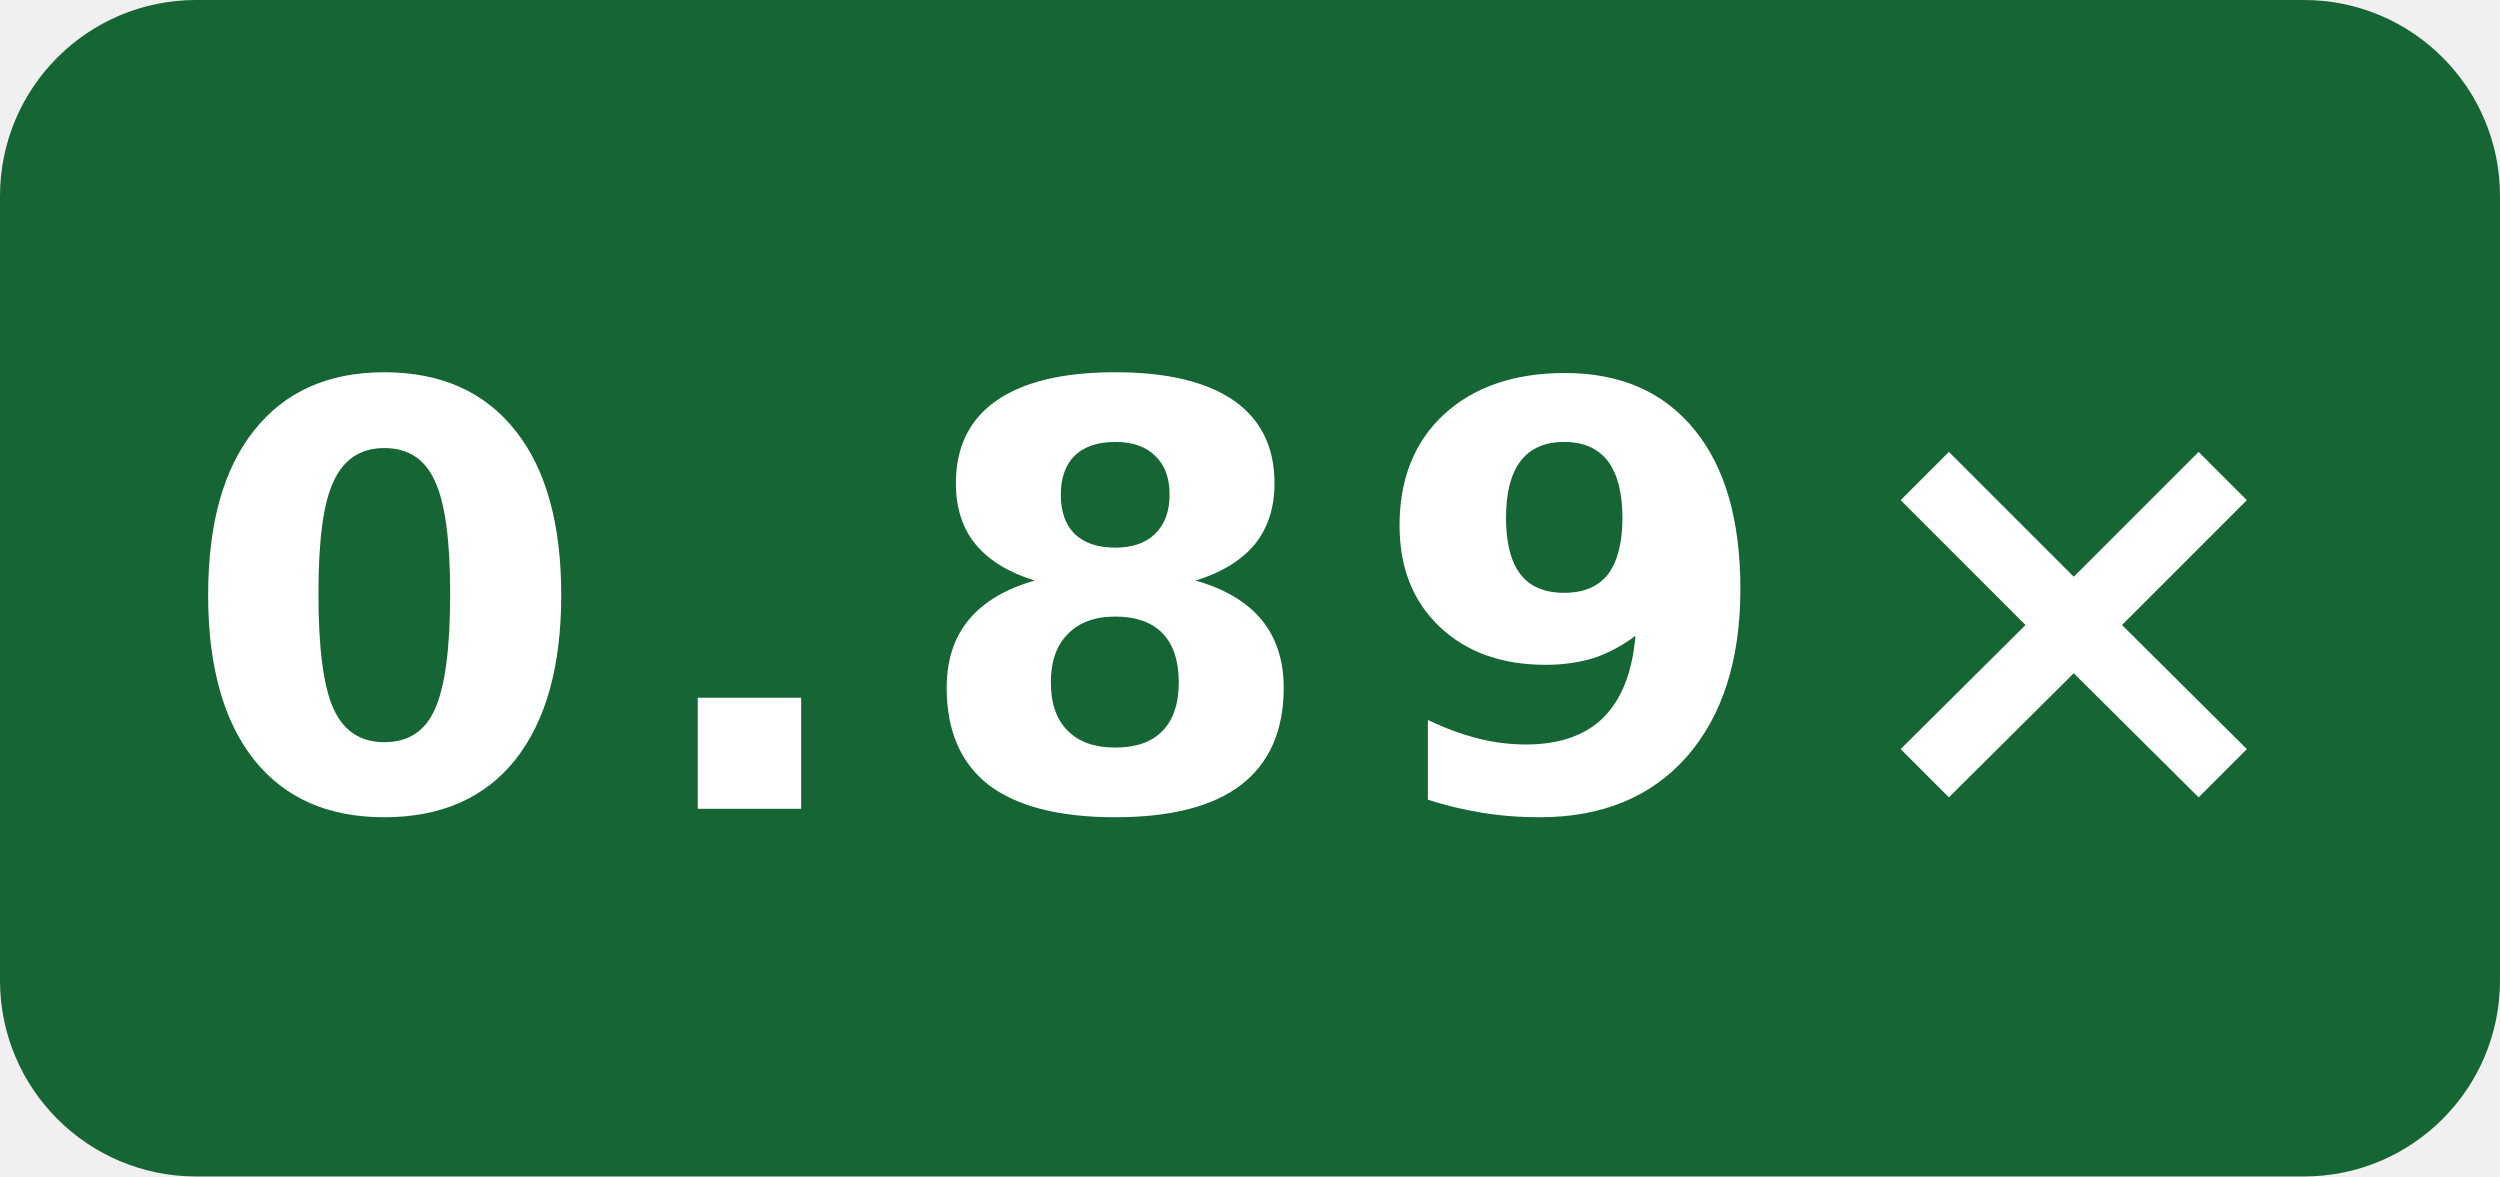
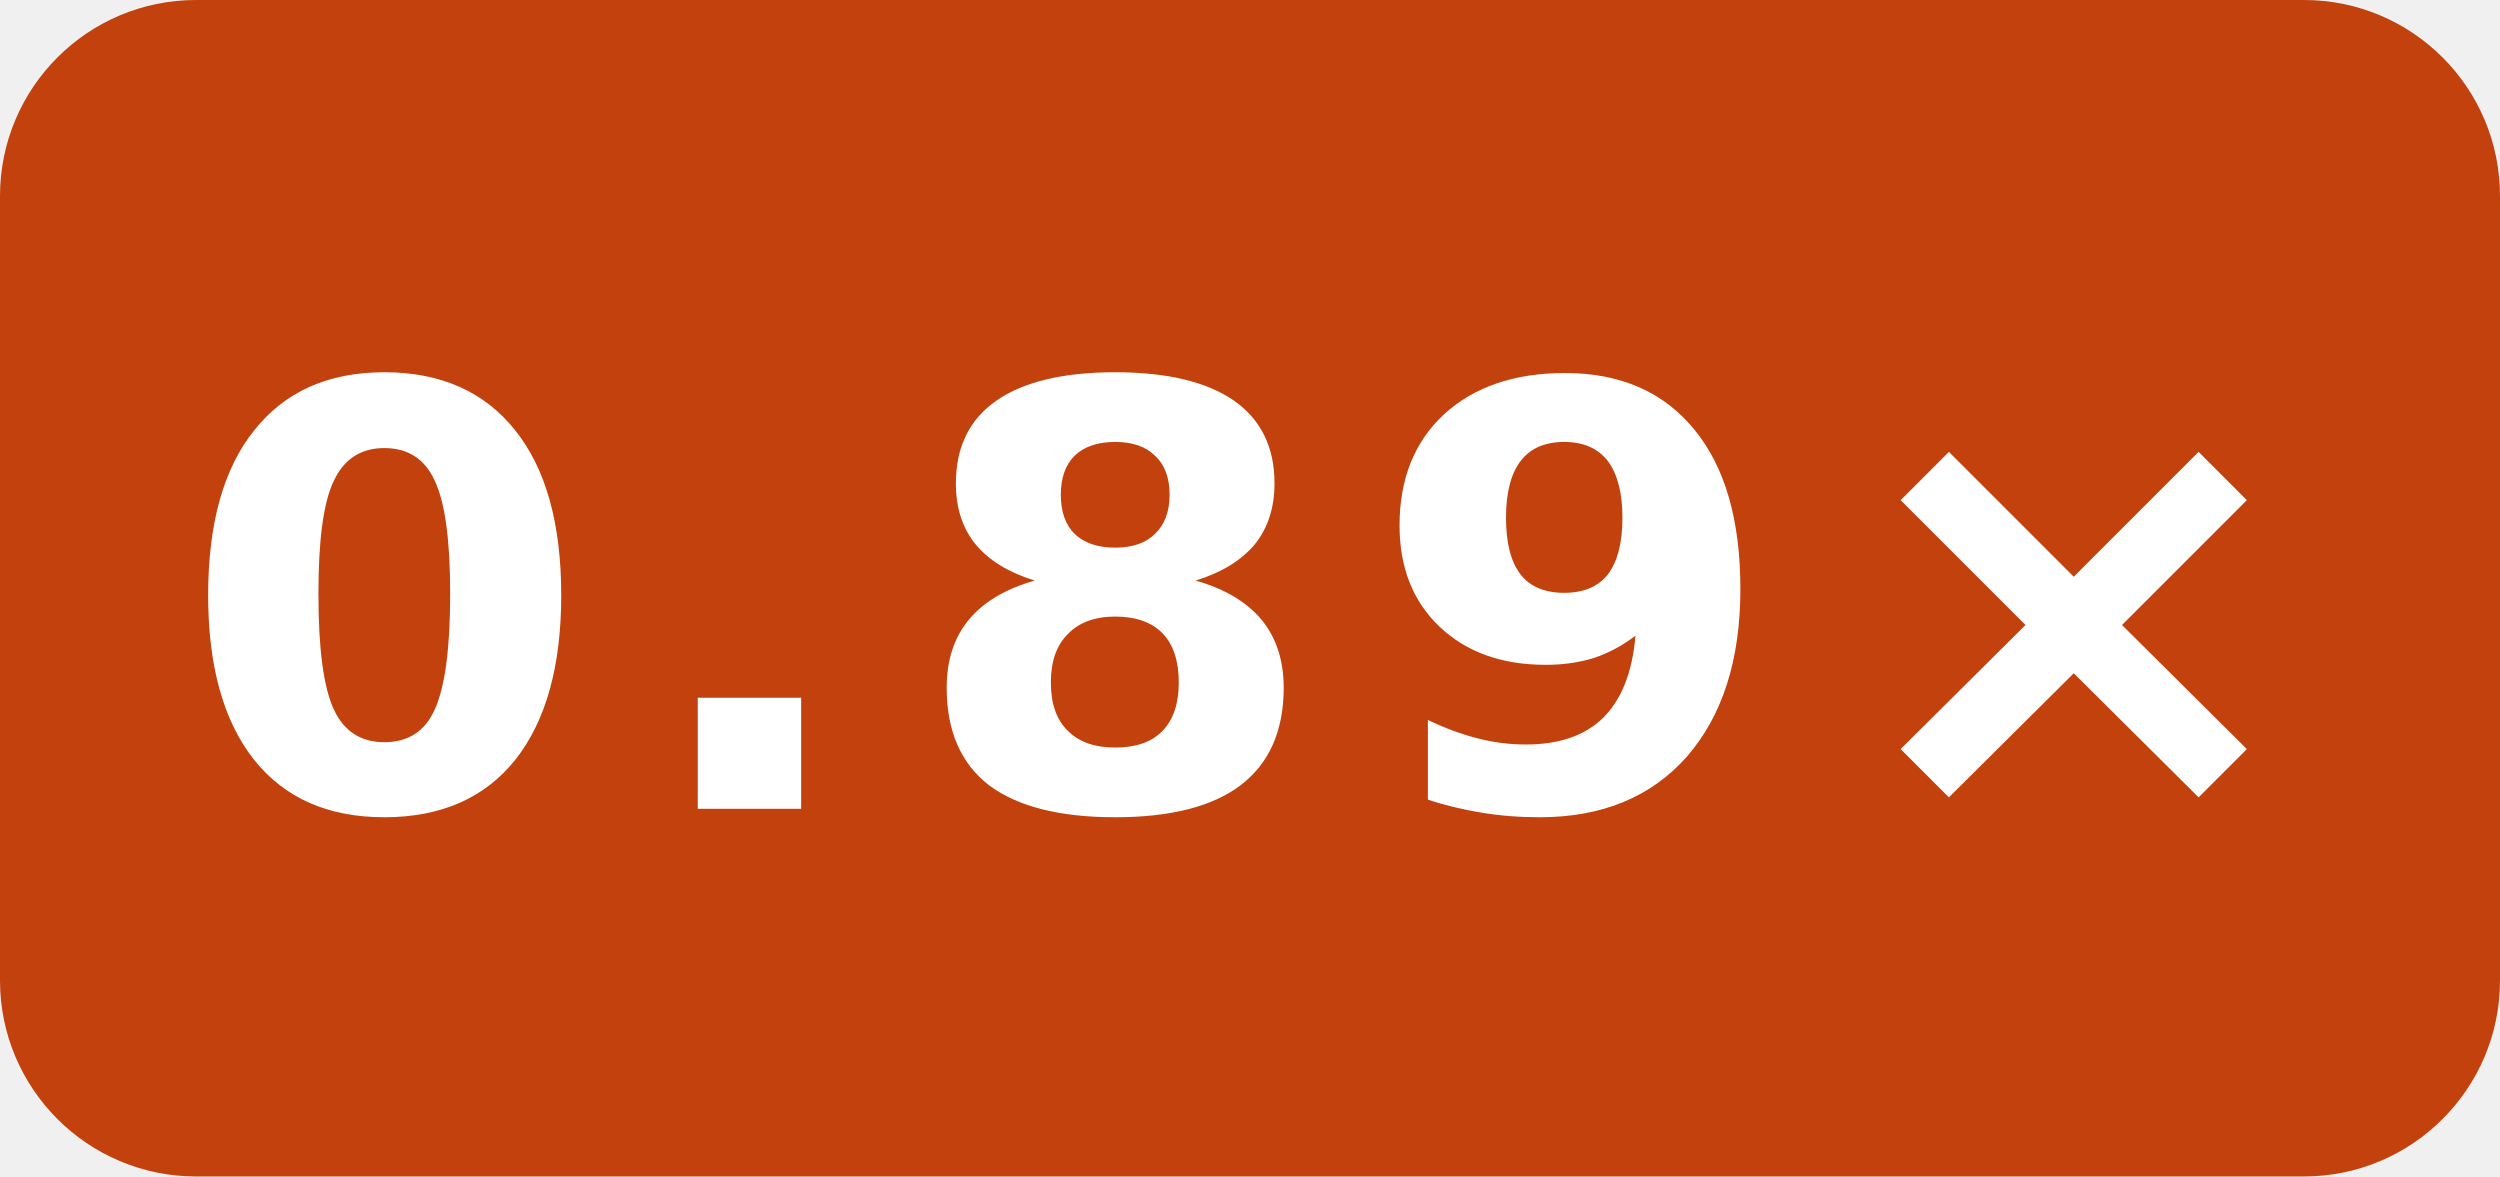
<svg xmlns="http://www.w3.org/2000/svg" width="51" height="24" viewBox="0 0 51 24" role="img" aria-label="simdjson SSE · EPYC 7763 O3 runtime-clang: 0.89×">
-   <rect width="51" height="24" rx="4" fill="#166534" />
+   <rect width="51" height="24" rx="4" fill="#c2410c" />
  <text x="25.5" y="16.5" fill="#fff" text-anchor="middle" font-family="Verdana,Geneva,DejaVu Sans,sans-serif" font-size="12" font-weight="700" letter-spacing="1" textLength="39" lengthAdjust="spacingAndGlyphs">0.89×</text>
</svg>
